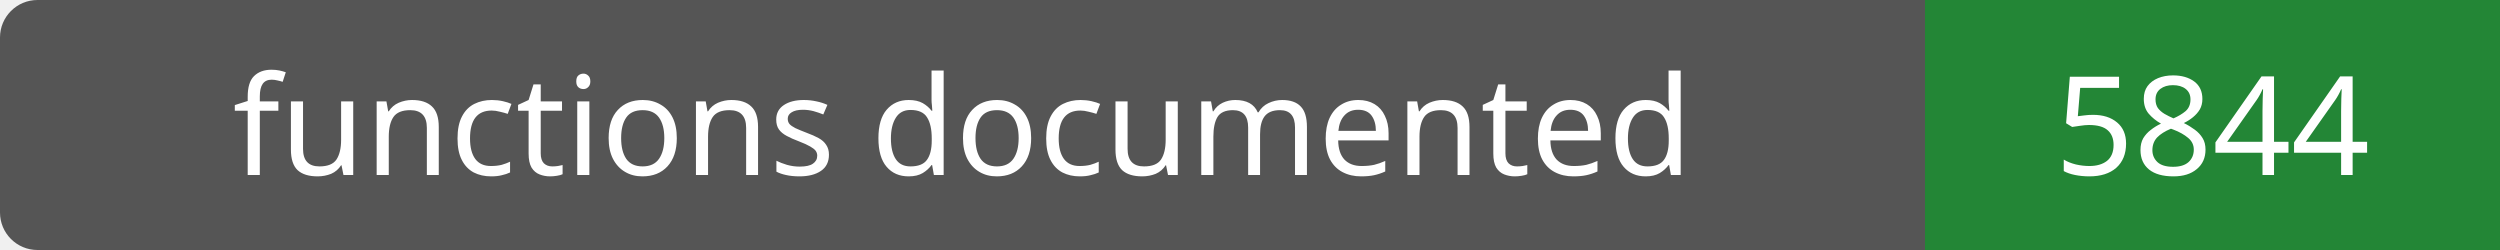
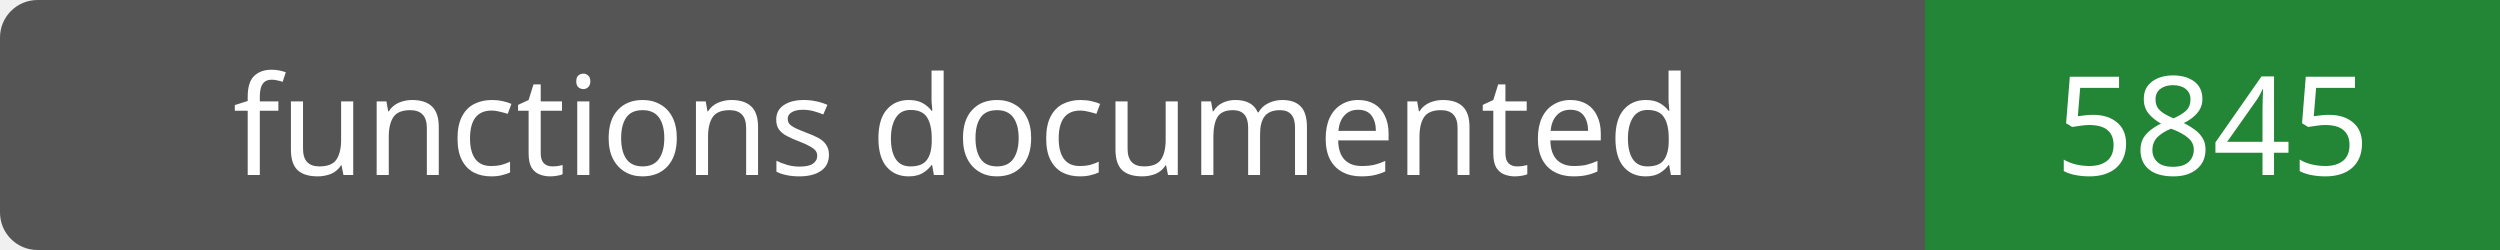
- <svg xmlns="http://www.w3.org/2000/svg" width="200" height="20" role="img" aria-label="functions documented: 5844">
+ <svg xmlns="http://www.w3.org/2000/svg" width="200" height="20" role="img" aria-label="functions documented: 5845">
  <rect width="200" height="20" rx="3" fill="#555" />
  <path fill="#238636" d="M154 0h46v20H154z" />
  <g fill="#fff" text-anchor="middle" font-family="Verdana,sans-serif" font-size="11">
    <text x="77.0" y="14">functions documented</text>
-     <text x="177.0" y="14">5844</text>
+     <text x="177.0" y="14">5845</text>
  </g>
</svg>
